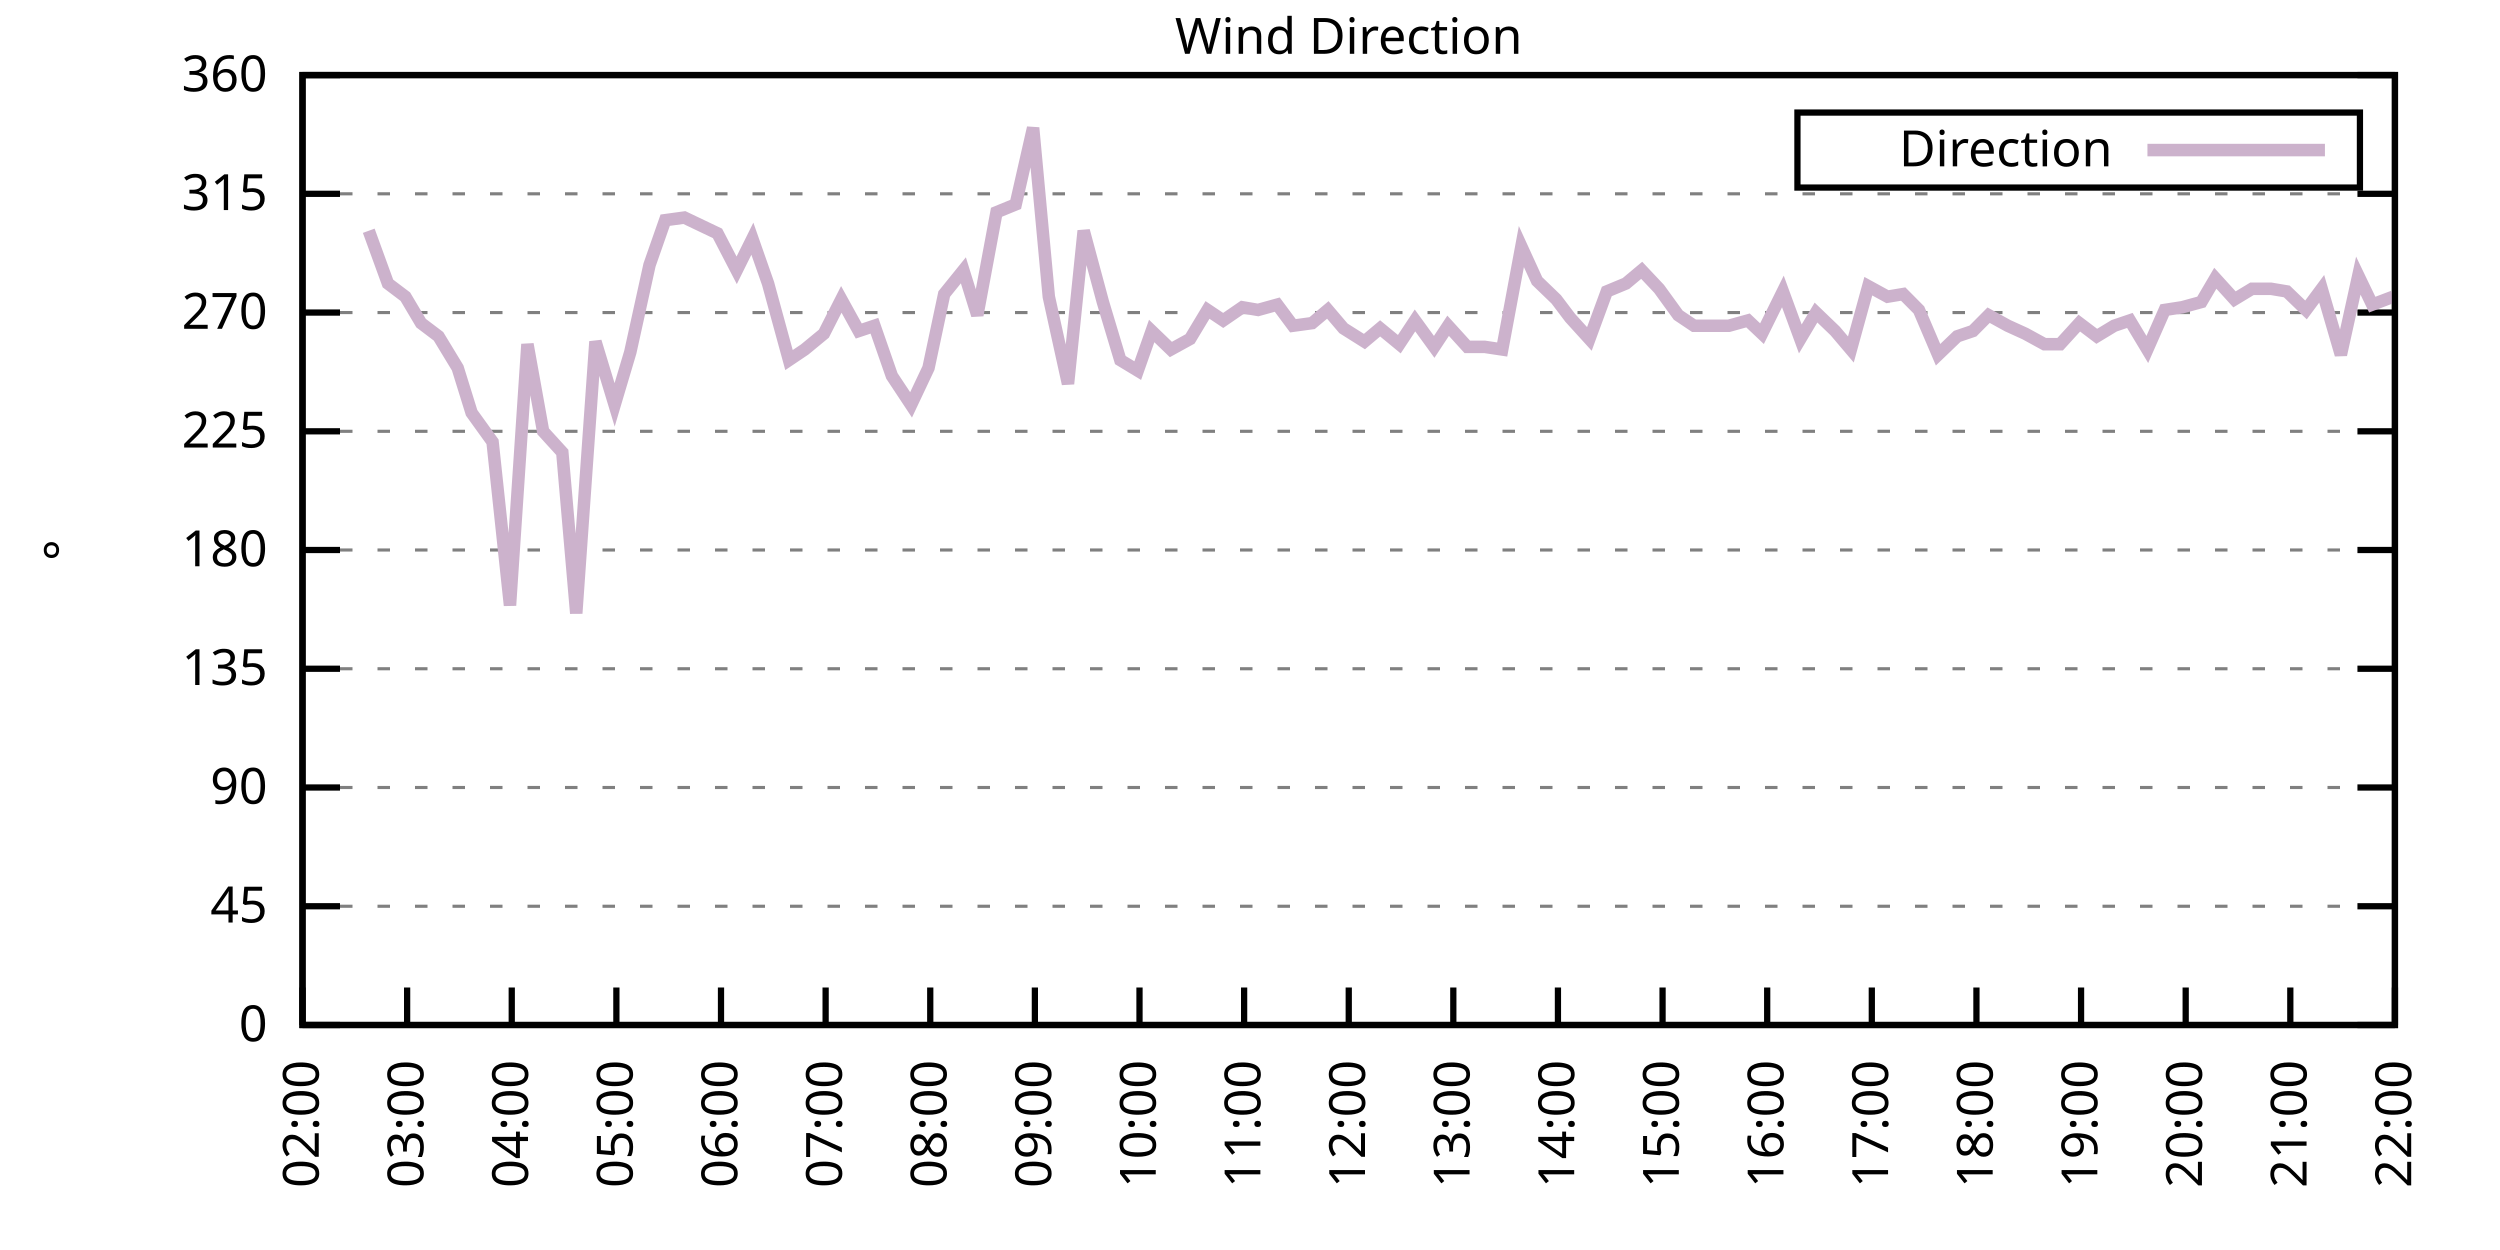
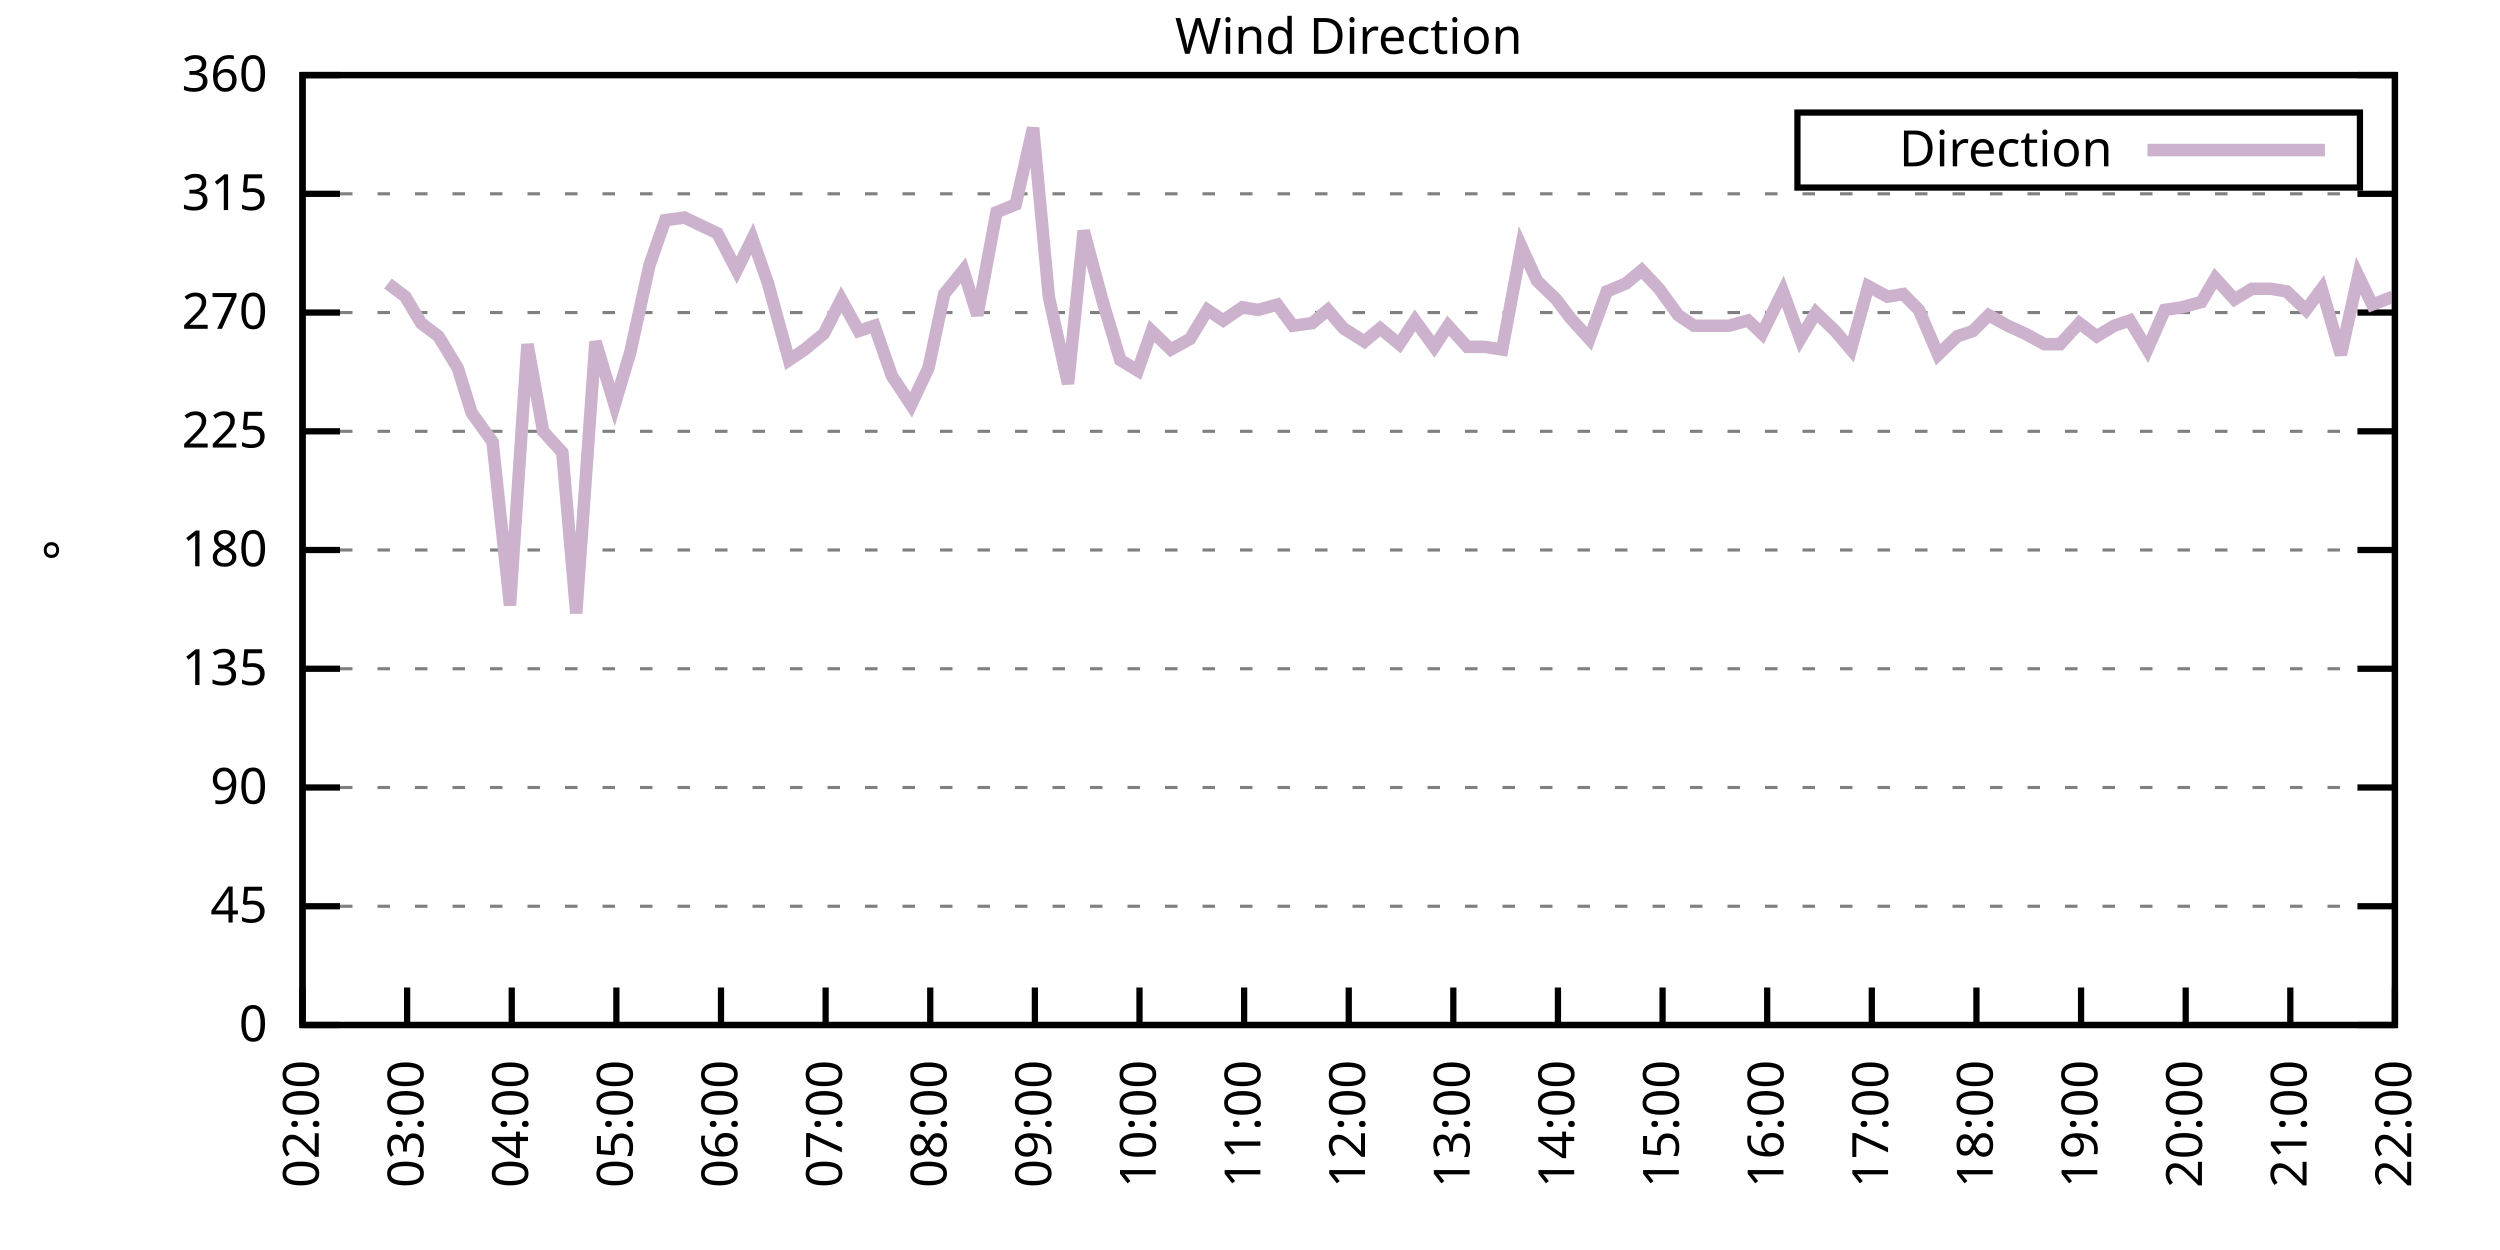
<svg xmlns="http://www.w3.org/2000/svg" xmlns:xlink="http://www.w3.org/1999/xlink" width="400" height="200" viewBox="0 0 400 200">
  <g id="gnuplot_canvas">
    <rect x="0" y="0" width="400" height="200" fill="none" />
    <defs>
      <circle id="gpDot" r="0.5" stroke-width="0.5" stroke="currentColor" />
      <path id="gpPt0" stroke-width="0.333" stroke="currentColor" d="M-1,0 h2 M0,-1 v2" />
      <path id="gpPt1" stroke-width="0.333" stroke="currentColor" d="M-1,-1 L1,1 M1,-1 L-1,1" />
      <path id="gpPt2" stroke-width="0.333" stroke="currentColor" d="M-1,0 L1,0 M0,-1 L0,1 M-1,-1 L1,1 M-1,1 L1,-1" />
      <rect id="gpPt3" stroke-width="0.333" stroke="currentColor" x="-1" y="-1" width="2" height="2" />
      <rect id="gpPt4" stroke-width="0.333" stroke="currentColor" fill="currentColor" x="-1" y="-1" width="2" height="2" />
      <circle id="gpPt5" stroke-width="0.333" stroke="currentColor" cx="0" cy="0" r="1" />
      <use xlink:href="#gpPt5" id="gpPt6" fill="currentColor" stroke="none" />
      <path id="gpPt7" stroke-width="0.333" stroke="currentColor" d="M0,-1.33 L-1.33,0.67 L1.33,0.67 z" />
      <use xlink:href="#gpPt7" id="gpPt8" fill="currentColor" stroke="none" />
      <use xlink:href="#gpPt7" id="gpPt9" stroke="currentColor" transform="rotate(180)" />
      <use xlink:href="#gpPt9" id="gpPt10" fill="currentColor" stroke="none" />
      <use xlink:href="#gpPt3" id="gpPt11" stroke="currentColor" transform="rotate(45)" />
      <use xlink:href="#gpPt11" id="gpPt12" fill="currentColor" stroke="none" />
      <path id="gpPt13" stroke-width="0.333" stroke="currentColor" d="M0,1.330 L1.265,0.411 L0.782,-1.067 L-0.782,-1.076 L-1.265,0.411 z" />
      <use xlink:href="#gpPt13" id="gpPt14" fill="currentColor" stroke="none" />
      <filter id="textbox" filterUnits="objectBoundingBox" x="0" y="0" height="1" width="1">
        <feFlood flood-color="white" flood-opacity="1" result="bgnd" />
        <feComposite in="SourceGraphic" in2="bgnd" operator="atop" />
      </filter>
      <filter id="greybox" filterUnits="objectBoundingBox" x="0" y="0" height="1" width="1">
        <feFlood flood-color="lightgrey" flood-opacity="1" result="grey" />
        <feComposite in="SourceGraphic" in2="grey" operator="atop" />
      </filter>
    </defs>
    <g fill="none" color="white" stroke="currentColor" stroke-width="1.00" stroke-linecap="butt" stroke-linejoin="miter">
</g>
    <g fill="none" color="black" stroke="currentColor" stroke-width="1.00" stroke-linecap="butt" stroke-linejoin="miter">
      <g stroke="none" shape-rendering="crispEdges">
        <polygon fill="rgb(255, 255, 255)" points="48.40,164.00 383.18,164.00 383.18,12.02 48.40,12.02 " />
      </g>
    </g>
    <g fill="none" color="black" stroke="currentColor" stroke-width="1.00" stroke-linecap="butt" stroke-linejoin="miter">
</g>
    <g fill="none" color="black" stroke="black" stroke-width="0.50" stroke-linecap="butt" stroke-linejoin="miter">
</g>
    <g fill="none" color="gray" stroke="currentColor" stroke-width="0.50" stroke-linecap="butt" stroke-linejoin="miter">
      <path stroke="gray" stroke-dasharray="2,4" class="gridline" d="M48.40,164.00 L383.19,164.00  " />
    </g>
    <g fill="none" color="gray" stroke="gray" stroke-width="1.00" stroke-linecap="butt" stroke-linejoin="miter">
</g>
    <g fill="none" color="black" stroke="currentColor" stroke-width="1.00" stroke-linecap="butt" stroke-linejoin="miter">
      <path stroke="black" d="M48.40,164.00 L54.40,164.00 M383.19,164.00 L377.19,164.00  " />
      <g transform="translate(42.80,166.60)" stroke="none" fill="black" font-family="Sans" font-size="8.00" text-anchor="end">
        <text>
          <tspan font-family="Sans"> 0</tspan>
        </text>
      </g>
    </g>
    <g fill="none" color="black" stroke="currentColor" stroke-width="1.00" stroke-linecap="butt" stroke-linejoin="miter">
</g>
    <g fill="none" color="black" stroke="black" stroke-width="0.50" stroke-linecap="butt" stroke-linejoin="miter">
</g>
    <g fill="none" color="gray" stroke="currentColor" stroke-width="0.50" stroke-linecap="butt" stroke-linejoin="miter">
      <path stroke="gray" stroke-dasharray="2,4" class="gridline" d="M48.40,145.00 L383.19,145.00  " />
    </g>
    <g fill="none" color="gray" stroke="gray" stroke-width="1.00" stroke-linecap="butt" stroke-linejoin="miter">
</g>
    <g fill="none" color="black" stroke="currentColor" stroke-width="1.00" stroke-linecap="butt" stroke-linejoin="miter">
      <path stroke="black" d="M48.40,145.00 L54.40,145.00 M383.19,145.00 L377.19,145.00  " />
      <g transform="translate(42.80,147.60)" stroke="none" fill="black" font-family="Sans" font-size="8.00" text-anchor="end">
        <text>
          <tspan font-family="Sans"> 45</tspan>
        </text>
      </g>
    </g>
    <g fill="none" color="black" stroke="currentColor" stroke-width="1.00" stroke-linecap="butt" stroke-linejoin="miter">
</g>
    <g fill="none" color="black" stroke="black" stroke-width="0.50" stroke-linecap="butt" stroke-linejoin="miter">
</g>
    <g fill="none" color="gray" stroke="currentColor" stroke-width="0.50" stroke-linecap="butt" stroke-linejoin="miter">
      <path stroke="gray" stroke-dasharray="2,4" class="gridline" d="M48.40,126.00 L383.19,126.00  " />
    </g>
    <g fill="none" color="gray" stroke="gray" stroke-width="1.00" stroke-linecap="butt" stroke-linejoin="miter">
</g>
    <g fill="none" color="black" stroke="currentColor" stroke-width="1.00" stroke-linecap="butt" stroke-linejoin="miter">
      <path stroke="black" d="M48.40,126.00 L54.40,126.00 M383.19,126.00 L377.19,126.00  " />
      <g transform="translate(42.80,128.60)" stroke="none" fill="black" font-family="Sans" font-size="8.00" text-anchor="end">
        <text>
          <tspan font-family="Sans"> 90</tspan>
        </text>
      </g>
    </g>
    <g fill="none" color="black" stroke="currentColor" stroke-width="1.00" stroke-linecap="butt" stroke-linejoin="miter">
</g>
    <g fill="none" color="black" stroke="black" stroke-width="0.50" stroke-linecap="butt" stroke-linejoin="miter">
</g>
    <g fill="none" color="gray" stroke="currentColor" stroke-width="0.50" stroke-linecap="butt" stroke-linejoin="miter">
      <path stroke="gray" stroke-dasharray="2,4" class="gridline" d="M48.40,107.00 L383.19,107.00  " />
    </g>
    <g fill="none" color="gray" stroke="gray" stroke-width="1.00" stroke-linecap="butt" stroke-linejoin="miter">
</g>
    <g fill="none" color="black" stroke="currentColor" stroke-width="1.00" stroke-linecap="butt" stroke-linejoin="miter">
      <path stroke="black" d="M48.40,107.00 L54.40,107.00 M383.19,107.00 L377.19,107.00  " />
      <g transform="translate(42.80,109.60)" stroke="none" fill="black" font-family="Sans" font-size="8.00" text-anchor="end">
        <text>
          <tspan font-family="Sans"> 135</tspan>
        </text>
      </g>
    </g>
    <g fill="none" color="black" stroke="currentColor" stroke-width="1.00" stroke-linecap="butt" stroke-linejoin="miter">
</g>
    <g fill="none" color="black" stroke="black" stroke-width="0.50" stroke-linecap="butt" stroke-linejoin="miter">
</g>
    <g fill="none" color="gray" stroke="currentColor" stroke-width="0.50" stroke-linecap="butt" stroke-linejoin="miter">
      <path stroke="gray" stroke-dasharray="2,4" class="gridline" d="M48.40,88.00 L383.19,88.00  " />
    </g>
    <g fill="none" color="gray" stroke="gray" stroke-width="1.00" stroke-linecap="butt" stroke-linejoin="miter">
</g>
    <g fill="none" color="black" stroke="currentColor" stroke-width="1.00" stroke-linecap="butt" stroke-linejoin="miter">
      <path stroke="black" d="M48.40,88.00 L54.40,88.00 M383.19,88.00 L377.19,88.00  " />
      <g transform="translate(42.80,90.60)" stroke="none" fill="black" font-family="Sans" font-size="8.00" text-anchor="end">
        <text>
          <tspan font-family="Sans"> 180</tspan>
        </text>
      </g>
    </g>
    <g fill="none" color="black" stroke="currentColor" stroke-width="1.00" stroke-linecap="butt" stroke-linejoin="miter">
</g>
    <g fill="none" color="black" stroke="black" stroke-width="0.50" stroke-linecap="butt" stroke-linejoin="miter">
</g>
    <g fill="none" color="gray" stroke="currentColor" stroke-width="0.50" stroke-linecap="butt" stroke-linejoin="miter">
      <path stroke="gray" stroke-dasharray="2,4" class="gridline" d="M48.40,69.01 L383.19,69.01  " />
    </g>
    <g fill="none" color="gray" stroke="gray" stroke-width="1.00" stroke-linecap="butt" stroke-linejoin="miter">
</g>
    <g fill="none" color="black" stroke="currentColor" stroke-width="1.00" stroke-linecap="butt" stroke-linejoin="miter">
      <path stroke="black" d="M48.40,69.01 L54.40,69.01 M383.19,69.01 L377.19,69.01  " />
      <g transform="translate(42.80,71.61)" stroke="none" fill="black" font-family="Sans" font-size="8.00" text-anchor="end">
        <text>
          <tspan font-family="Sans"> 225</tspan>
        </text>
      </g>
    </g>
    <g fill="none" color="black" stroke="currentColor" stroke-width="1.00" stroke-linecap="butt" stroke-linejoin="miter">
</g>
    <g fill="none" color="black" stroke="black" stroke-width="0.50" stroke-linecap="butt" stroke-linejoin="miter">
</g>
    <g fill="none" color="gray" stroke="currentColor" stroke-width="0.50" stroke-linecap="butt" stroke-linejoin="miter">
      <path stroke="gray" stroke-dasharray="2,4" class="gridline" d="M48.40,50.01 L383.19,50.01  " />
    </g>
    <g fill="none" color="gray" stroke="gray" stroke-width="1.00" stroke-linecap="butt" stroke-linejoin="miter">
</g>
    <g fill="none" color="black" stroke="currentColor" stroke-width="1.00" stroke-linecap="butt" stroke-linejoin="miter">
      <path stroke="black" d="M48.40,50.01 L54.40,50.01 M383.19,50.01 L377.19,50.01  " />
      <g transform="translate(42.80,52.61)" stroke="none" fill="black" font-family="Sans" font-size="8.00" text-anchor="end">
        <text>
          <tspan font-family="Sans"> 270</tspan>
        </text>
      </g>
    </g>
    <g fill="none" color="black" stroke="currentColor" stroke-width="1.00" stroke-linecap="butt" stroke-linejoin="miter">
</g>
    <g fill="none" color="black" stroke="black" stroke-width="0.50" stroke-linecap="butt" stroke-linejoin="miter">
</g>
    <g fill="none" color="gray" stroke="currentColor" stroke-width="0.50" stroke-linecap="butt" stroke-linejoin="miter">
      <path stroke="gray" stroke-dasharray="2,4" class="gridline" d="M48.40,31.01 L383.19,31.01  " />
    </g>
    <g fill="none" color="gray" stroke="gray" stroke-width="1.00" stroke-linecap="butt" stroke-linejoin="miter">
</g>
    <g fill="none" color="black" stroke="currentColor" stroke-width="1.00" stroke-linecap="butt" stroke-linejoin="miter">
      <path stroke="black" d="M48.40,31.01 L54.40,31.01 M383.19,31.01 L377.19,31.01  " />
      <g transform="translate(42.80,33.61)" stroke="none" fill="black" font-family="Sans" font-size="8.00" text-anchor="end">
        <text>
          <tspan font-family="Sans"> 315</tspan>
        </text>
      </g>
    </g>
    <g fill="none" color="black" stroke="currentColor" stroke-width="1.00" stroke-linecap="butt" stroke-linejoin="miter">
</g>
    <g fill="none" color="black" stroke="black" stroke-width="0.50" stroke-linecap="butt" stroke-linejoin="miter">
</g>
    <g fill="none" color="gray" stroke="currentColor" stroke-width="0.50" stroke-linecap="butt" stroke-linejoin="miter">
      <path stroke="gray" stroke-dasharray="2,4" class="gridline" d="M48.40,12.01 L383.19,12.01  " />
    </g>
    <g fill="none" color="gray" stroke="gray" stroke-width="1.00" stroke-linecap="butt" stroke-linejoin="miter">
</g>
    <g fill="none" color="black" stroke="currentColor" stroke-width="1.00" stroke-linecap="butt" stroke-linejoin="miter">
      <path stroke="black" d="M48.40,12.01 L54.40,12.01 M383.19,12.01 L377.19,12.01  " />
      <g transform="translate(42.80,14.61)" stroke="none" fill="black" font-family="Sans" font-size="8.00" text-anchor="end">
        <text>
          <tspan font-family="Sans"> 360</tspan>
        </text>
      </g>
    </g>
    <g fill="none" color="black" stroke="currentColor" stroke-width="1.00" stroke-linecap="butt" stroke-linejoin="miter">
      <path stroke="black" d="M48.40,164.00 L48.40,158.00  " />
      <g transform="translate(51.00,169.60) rotate(270.00)" stroke="none" fill="black" font-family="Sans" font-size="8.00" text-anchor="end">
        <text>
          <tspan font-family="Sans">02:00</tspan>
        </text>
      </g>
    </g>
    <g fill="none" color="black" stroke="currentColor" stroke-width="1.00" stroke-linecap="butt" stroke-linejoin="miter">
      <path stroke="black" d="M65.14,164.00 L65.14,158.00  " />
      <g transform="translate(67.74,169.60) rotate(270.00)" stroke="none" fill="black" font-family="Sans" font-size="8.00" text-anchor="end">
        <text>
          <tspan font-family="Sans">03:00</tspan>
        </text>
      </g>
    </g>
    <g fill="none" color="black" stroke="currentColor" stroke-width="1.00" stroke-linecap="butt" stroke-linejoin="miter">
      <path stroke="black" d="M81.88,164.00 L81.88,158.00  " />
      <g transform="translate(84.48,169.60) rotate(270.00)" stroke="none" fill="black" font-family="Sans" font-size="8.00" text-anchor="end">
        <text>
          <tspan font-family="Sans">04:00</tspan>
        </text>
      </g>
    </g>
    <g fill="none" color="black" stroke="currentColor" stroke-width="1.00" stroke-linecap="butt" stroke-linejoin="miter">
      <path stroke="black" d="M98.62,164.00 L98.62,158.00  " />
      <g transform="translate(101.22,169.60) rotate(270.00)" stroke="none" fill="black" font-family="Sans" font-size="8.00" text-anchor="end">
        <text>
          <tspan font-family="Sans">05:00</tspan>
        </text>
      </g>
    </g>
    <g fill="none" color="black" stroke="currentColor" stroke-width="1.00" stroke-linecap="butt" stroke-linejoin="miter">
      <path stroke="black" d="M115.36,164.00 L115.36,158.00  " />
      <g transform="translate(117.96,169.60) rotate(270.00)" stroke="none" fill="black" font-family="Sans" font-size="8.00" text-anchor="end">
        <text>
          <tspan font-family="Sans">06:00</tspan>
        </text>
      </g>
    </g>
    <g fill="none" color="black" stroke="currentColor" stroke-width="1.00" stroke-linecap="butt" stroke-linejoin="miter">
      <path stroke="black" d="M132.10,164.00 L132.10,158.00  " />
      <g transform="translate(134.70,169.60) rotate(270.00)" stroke="none" fill="black" font-family="Sans" font-size="8.00" text-anchor="end">
        <text>
          <tspan font-family="Sans">07:00</tspan>
        </text>
      </g>
    </g>
    <g fill="none" color="black" stroke="currentColor" stroke-width="1.00" stroke-linecap="butt" stroke-linejoin="miter">
      <path stroke="black" d="M148.84,164.00 L148.84,158.00  " />
      <g transform="translate(151.44,169.60) rotate(270.00)" stroke="none" fill="black" font-family="Sans" font-size="8.00" text-anchor="end">
        <text>
          <tspan font-family="Sans">08:00</tspan>
        </text>
      </g>
    </g>
    <g fill="none" color="black" stroke="currentColor" stroke-width="1.00" stroke-linecap="butt" stroke-linejoin="miter">
      <path stroke="black" d="M165.58,164.00 L165.58,158.00  " />
      <g transform="translate(168.18,169.60) rotate(270.00)" stroke="none" fill="black" font-family="Sans" font-size="8.00" text-anchor="end">
        <text>
          <tspan font-family="Sans">09:00</tspan>
        </text>
      </g>
    </g>
    <g fill="none" color="black" stroke="currentColor" stroke-width="1.00" stroke-linecap="butt" stroke-linejoin="miter">
      <path stroke="black" d="M182.32,164.00 L182.32,158.00  " />
      <g transform="translate(184.92,169.60) rotate(270.00)" stroke="none" fill="black" font-family="Sans" font-size="8.00" text-anchor="end">
        <text>
          <tspan font-family="Sans">10:00</tspan>
        </text>
      </g>
    </g>
    <g fill="none" color="black" stroke="currentColor" stroke-width="1.00" stroke-linecap="butt" stroke-linejoin="miter">
      <path stroke="black" d="M199.06,164.00 L199.06,158.00  " />
      <g transform="translate(201.66,169.60) rotate(270.00)" stroke="none" fill="black" font-family="Sans" font-size="8.00" text-anchor="end">
        <text>
          <tspan font-family="Sans">11:00</tspan>
        </text>
      </g>
    </g>
    <g fill="none" color="black" stroke="currentColor" stroke-width="1.00" stroke-linecap="butt" stroke-linejoin="miter">
      <path stroke="black" d="M215.80,164.00 L215.80,158.00  " />
      <g transform="translate(218.40,169.60) rotate(270.00)" stroke="none" fill="black" font-family="Sans" font-size="8.00" text-anchor="end">
        <text>
          <tspan font-family="Sans">12:00</tspan>
        </text>
      </g>
    </g>
    <g fill="none" color="black" stroke="currentColor" stroke-width="1.00" stroke-linecap="butt" stroke-linejoin="miter">
      <path stroke="black" d="M232.53,164.00 L232.53,158.00  " />
      <g transform="translate(235.13,169.60) rotate(270.00)" stroke="none" fill="black" font-family="Sans" font-size="8.00" text-anchor="end">
        <text>
          <tspan font-family="Sans">13:00</tspan>
        </text>
      </g>
    </g>
    <g fill="none" color="black" stroke="currentColor" stroke-width="1.00" stroke-linecap="butt" stroke-linejoin="miter">
      <path stroke="black" d="M249.27,164.00 L249.27,158.00  " />
      <g transform="translate(251.87,169.60) rotate(270.00)" stroke="none" fill="black" font-family="Sans" font-size="8.00" text-anchor="end">
        <text>
          <tspan font-family="Sans">14:00</tspan>
        </text>
      </g>
    </g>
    <g fill="none" color="black" stroke="currentColor" stroke-width="1.00" stroke-linecap="butt" stroke-linejoin="miter">
      <path stroke="black" d="M266.01,164.00 L266.01,158.00  " />
      <g transform="translate(268.61,169.60) rotate(270.00)" stroke="none" fill="black" font-family="Sans" font-size="8.00" text-anchor="end">
        <text>
          <tspan font-family="Sans">15:00</tspan>
        </text>
      </g>
    </g>
    <g fill="none" color="black" stroke="currentColor" stroke-width="1.00" stroke-linecap="butt" stroke-linejoin="miter">
      <path stroke="black" d="M282.75,164.00 L282.75,158.00  " />
      <g transform="translate(285.35,169.60) rotate(270.00)" stroke="none" fill="black" font-family="Sans" font-size="8.00" text-anchor="end">
        <text>
          <tspan font-family="Sans">16:00</tspan>
        </text>
      </g>
    </g>
    <g fill="none" color="black" stroke="currentColor" stroke-width="1.00" stroke-linecap="butt" stroke-linejoin="miter">
      <path stroke="black" d="M299.49,164.00 L299.49,158.00  " />
      <g transform="translate(302.09,169.60) rotate(270.00)" stroke="none" fill="black" font-family="Sans" font-size="8.00" text-anchor="end">
        <text>
          <tspan font-family="Sans">17:00</tspan>
        </text>
      </g>
    </g>
    <g fill="none" color="black" stroke="currentColor" stroke-width="1.00" stroke-linecap="butt" stroke-linejoin="miter">
      <path stroke="black" d="M316.23,164.00 L316.23,158.00  " />
      <g transform="translate(318.83,169.60) rotate(270.00)" stroke="none" fill="black" font-family="Sans" font-size="8.00" text-anchor="end">
        <text>
          <tspan font-family="Sans">18:00</tspan>
        </text>
      </g>
    </g>
    <g fill="none" color="black" stroke="currentColor" stroke-width="1.00" stroke-linecap="butt" stroke-linejoin="miter">
      <path stroke="black" d="M332.97,164.00 L332.97,158.00  " />
      <g transform="translate(335.57,169.60) rotate(270.00)" stroke="none" fill="black" font-family="Sans" font-size="8.00" text-anchor="end">
        <text>
          <tspan font-family="Sans">19:00</tspan>
        </text>
      </g>
    </g>
    <g fill="none" color="black" stroke="currentColor" stroke-width="1.00" stroke-linecap="butt" stroke-linejoin="miter">
      <path stroke="black" d="M349.71,164.00 L349.71,158.00  " />
      <g transform="translate(352.31,169.60) rotate(270.00)" stroke="none" fill="black" font-family="Sans" font-size="8.00" text-anchor="end">
        <text>
          <tspan font-family="Sans">20:00</tspan>
        </text>
      </g>
    </g>
    <g fill="none" color="black" stroke="currentColor" stroke-width="1.00" stroke-linecap="butt" stroke-linejoin="miter">
      <path stroke="black" d="M366.45,164.00 L366.45,158.00  " />
      <g transform="translate(369.05,169.60) rotate(270.00)" stroke="none" fill="black" font-family="Sans" font-size="8.00" text-anchor="end">
        <text>
          <tspan font-family="Sans">21:00</tspan>
        </text>
      </g>
    </g>
    <g fill="none" color="black" stroke="currentColor" stroke-width="1.00" stroke-linecap="butt" stroke-linejoin="miter">
      <path stroke="black" d="M383.19,164.00 L383.19,158.00  " />
      <g transform="translate(385.79,169.60) rotate(270.00)" stroke="none" fill="black" font-family="Sans" font-size="8.00" text-anchor="end">
        <text>
          <tspan font-family="Sans">22:00</tspan>
        </text>
      </g>
    </g>
    <g fill="none" color="black" stroke="currentColor" stroke-width="1.00" stroke-linecap="butt" stroke-linejoin="miter">
</g>
    <g fill="none" color="black" stroke="currentColor" stroke-width="1.00" stroke-linecap="butt" stroke-linejoin="miter">
      <path stroke="black" d="M48.40,12.01 L48.40,164.00 L383.19,164.00 L383.19,12.01 L48.40,12.01 Z  " />
    </g>
    <g fill="none" color="black" stroke="currentColor" stroke-width="1.00" stroke-linecap="butt" stroke-linejoin="miter">
</g>
    <g fill="none" color="black" stroke="currentColor" stroke-width="1.00" stroke-linecap="butt" stroke-linejoin="miter">
      <path stroke="black" d="M287.59,30.01 L287.59,18.01 L377.59,18.01 L377.59,30.01 L287.59,30.01 Z  " />
    </g>
    <g id="Wind_direction_plot_1">
      <g fill="none" color="white" stroke="black" stroke-width="2.00" stroke-linecap="butt" stroke-linejoin="miter">
</g>
      <g fill="none" color="black" stroke="currentColor" stroke-width="2.00" stroke-linecap="butt" stroke-linejoin="miter">
        <g transform="translate(337.99,26.61)" stroke="none" fill="black" font-family="Sans" font-size="8.00" text-anchor="end">
          <text>
            <tspan font-family="Sans">Direction</tspan>
          </text>
        </g>
      </g>
      <g fill="none" color="black" stroke="currentColor" stroke-width="2.00" stroke-linecap="butt" stroke-linejoin="miter">
-         <path stroke="rgb(204, 178, 204)" d="M343.59,24.01 L371.99,24.01 M59.00,36.92 L62.07,45.36 L64.86,47.47 L67.37,51.70 L70.16,53.81 L73.23,58.87   L75.46,66.05 L78.81,70.70 L81.60,96.87 L84.39,55.07 L86.90,69.01 L89.97,72.38 L92.20,98.14 L95.27,54.65   L98.34,64.78 L100.85,56.34 L103.92,42.41 L106.43,35.23 L109.50,34.81 L114.80,37.34 L117.87,43.25 L120.38,38.19   L122.89,45.36 L126.24,57.61 L128.75,55.92 L131.82,53.39 L134.61,47.90 L137.40,52.96 L139.91,52.12 L142.70,60.14   L145.77,64.78 L148.56,58.87 L151.07,47.05 L154.14,43.25 L156.37,50.43 L159.44,33.96 L162.51,32.70 L165.30,20.45   L167.81,47.47 L170.88,61.41 L173.39,36.92 L176.46,48.32 L179.25,57.61 L182.04,59.30 L184.27,52.96 L187.34,55.92   L190.41,54.23 L193.20,49.59 L195.71,51.27 L198.78,49.16 L201.29,49.59 L204.36,48.74 L206.87,52.12 L209.94,51.70   L212.45,49.59 L214.96,52.54 L218.31,54.65 L220.82,52.54 L223.89,55.07 L226.40,51.27 L229.47,55.50 L231.70,52.12   L234.77,55.50 L237.56,55.50 L240.35,55.92 L243.42,39.45 L245.93,44.94 L249.00,47.90 L251.23,50.85 L254.30,54.23   L257.09,46.63 L260.15,45.36 L262.67,43.25 L265.46,46.21 L268.52,50.43 L271.04,52.12 L274.10,52.12 L276.62,52.12   L279.68,51.27 L281.92,53.39 L285.26,46.63 L288.05,54.23 L290.56,50.01 L293.63,52.96 L296.14,55.92 L298.93,45.79   L302.00,47.47 L304.51,47.05 L307.03,49.59 L310.09,56.76 L313.16,53.81 L315.67,52.96 L318.18,50.43 L321.25,52.12   L324.04,53.39 L327.11,55.07 L329.62,55.07 L332.69,51.70 L335.48,53.81 L338.27,52.12 L340.78,51.27 L343.57,55.92   L346.36,49.59 L349.15,49.16 L352.22,48.32 L354.45,44.52 L357.52,47.90 L360.31,46.21 L363.38,46.21 L365.89,46.63   L368.96,49.59 L371.47,46.21 L374.54,56.76 L377.33,44.10 L379.56,48.74 L382.91,47.47  " />
+         <path stroke="rgb(204, 178, 204)" d="M343.59,24.01 L371.99,24.01 M62.07,45.36 L64.86,47.47 L67.37,51.70 L70.16,53.81 L73.23,58.87 L75.46,66.05   L78.81,70.70 L81.60,96.87 L84.39,55.07 L86.90,69.01 L89.97,72.38 L92.20,98.14 L95.27,54.65 L98.34,64.78   L100.85,56.34 L103.92,42.41 L106.43,35.23 L109.50,34.81 L114.80,37.34 L117.87,43.25 L120.38,38.19 L122.89,45.36   L126.24,57.61 L128.75,55.92 L131.82,53.39 L134.61,47.90 L137.40,52.96 L139.91,52.12 L142.70,60.14 L145.77,64.78   L148.56,58.87 L151.07,47.05 L154.14,43.25 L156.37,50.43 L159.44,33.96 L162.51,32.70 L165.30,20.45 L167.81,47.47   L170.88,61.41 L173.39,36.92 L176.46,48.32 L179.25,57.61 L182.04,59.30 L184.27,52.96 L187.34,55.92 L190.41,54.23   L193.20,49.59 L195.71,51.27 L198.78,49.16 L201.29,49.59 L204.36,48.74 L206.87,52.12 L209.94,51.70 L212.45,49.59   L214.96,52.54 L218.31,54.65 L220.82,52.54 L223.89,55.07 L226.40,51.27 L229.47,55.50 L231.70,52.12 L234.77,55.50   L237.56,55.50 L240.35,55.92 L243.42,39.45 L245.93,44.94 L249.00,47.90 L251.23,50.85 L254.30,54.23 L257.09,46.63   L260.15,45.36 L262.67,43.25 L265.46,46.21 L268.52,50.43 L271.04,52.12 L274.10,52.12 L276.62,52.12 L279.68,51.27   L281.92,53.39 L285.26,46.63 L288.05,54.23 L290.56,50.01 L293.63,52.96 L296.14,55.92 L298.93,45.79 L302.00,47.47   L304.51,47.05 L307.03,49.59 L310.09,56.76 L313.16,53.81 L315.67,52.96 L318.18,50.43 L321.25,52.12 L324.04,53.39   L327.11,55.07 L329.62,55.07 L332.69,51.70 L335.48,53.81 L338.27,52.12 L340.78,51.27 L343.57,55.92 L346.36,49.59   L349.15,49.16 L352.22,48.32 L354.45,44.52 L357.52,47.90 L360.31,46.21 L363.38,46.21 L365.89,46.63 L368.96,49.59   L371.47,46.21 L374.54,56.76 L377.33,44.10 L379.56,48.74 L382.91,47.47  " />
      </g>
    </g>
    <g fill="none" color="black" stroke="currentColor" stroke-width="2.00" stroke-linecap="butt" stroke-linejoin="miter">
</g>
    <g fill="none" color="black" stroke="black" stroke-width="1.00" stroke-linecap="butt" stroke-linejoin="miter">
</g>
    <g fill="none" color="black" stroke="currentColor" stroke-width="1.00" stroke-linecap="butt" stroke-linejoin="miter">
      <path stroke="black" d="M48.40,12.01 L48.40,164.00 L383.19,164.00 L383.19,12.01 L48.40,12.01 Z  " />
      <g transform="translate(12.80,88.01) rotate(270.00)" stroke="none" fill="black" font-family="Sans" font-size="8.00" text-anchor="middle">
        <text>
          <tspan font-family="Sans">°</tspan>
        </text>
      </g>
    </g>
    <g fill="none" color="black" stroke="currentColor" stroke-width="1.00" stroke-linecap="butt" stroke-linejoin="miter">
</g>
    <g fill="none" color="black" stroke="currentColor" stroke-width="1.00" stroke-linecap="butt" stroke-linejoin="miter">
      <g transform="translate(215.79,8.61)" stroke="none" fill="black" font-family="Sans" font-size="8.00" text-anchor="middle">
        <text>
          <tspan font-family="Sans">Wind Direction</tspan>
        </text>
      </g>
    </g>
    <g fill="none" color="black" stroke="currentColor" stroke-width="1.00" stroke-linecap="butt" stroke-linejoin="miter">
</g>
  </g>
</svg>
